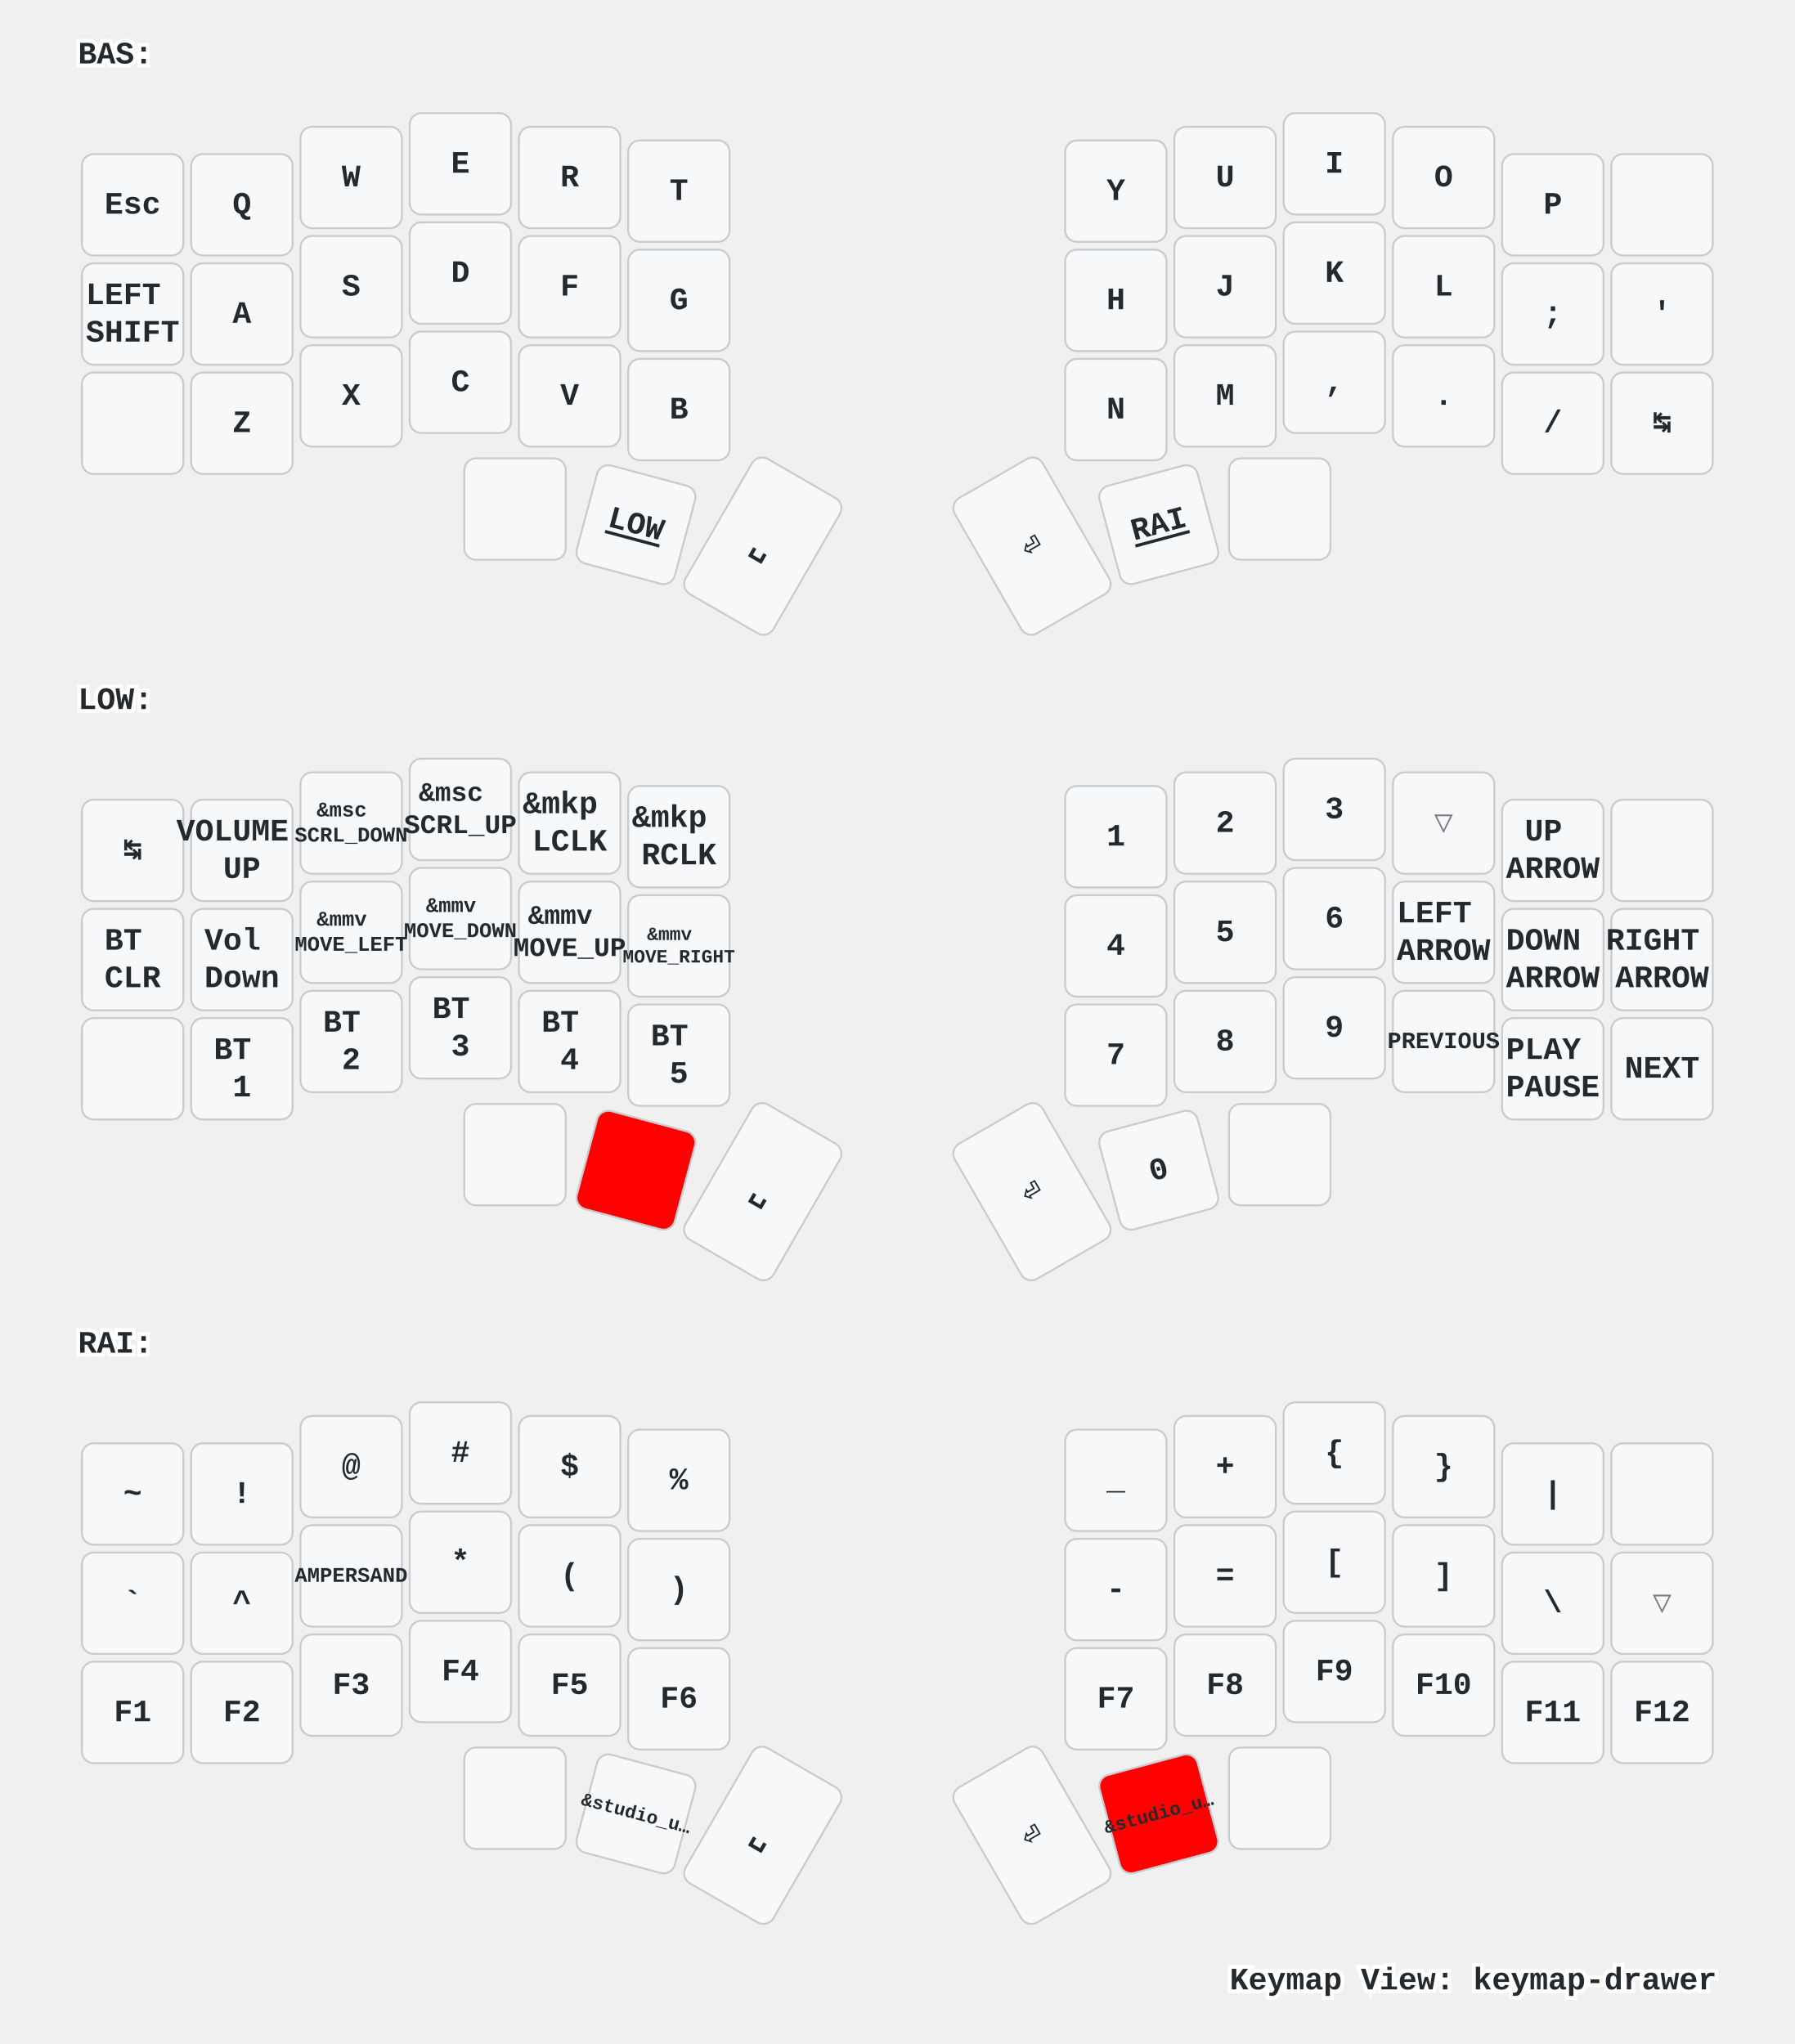
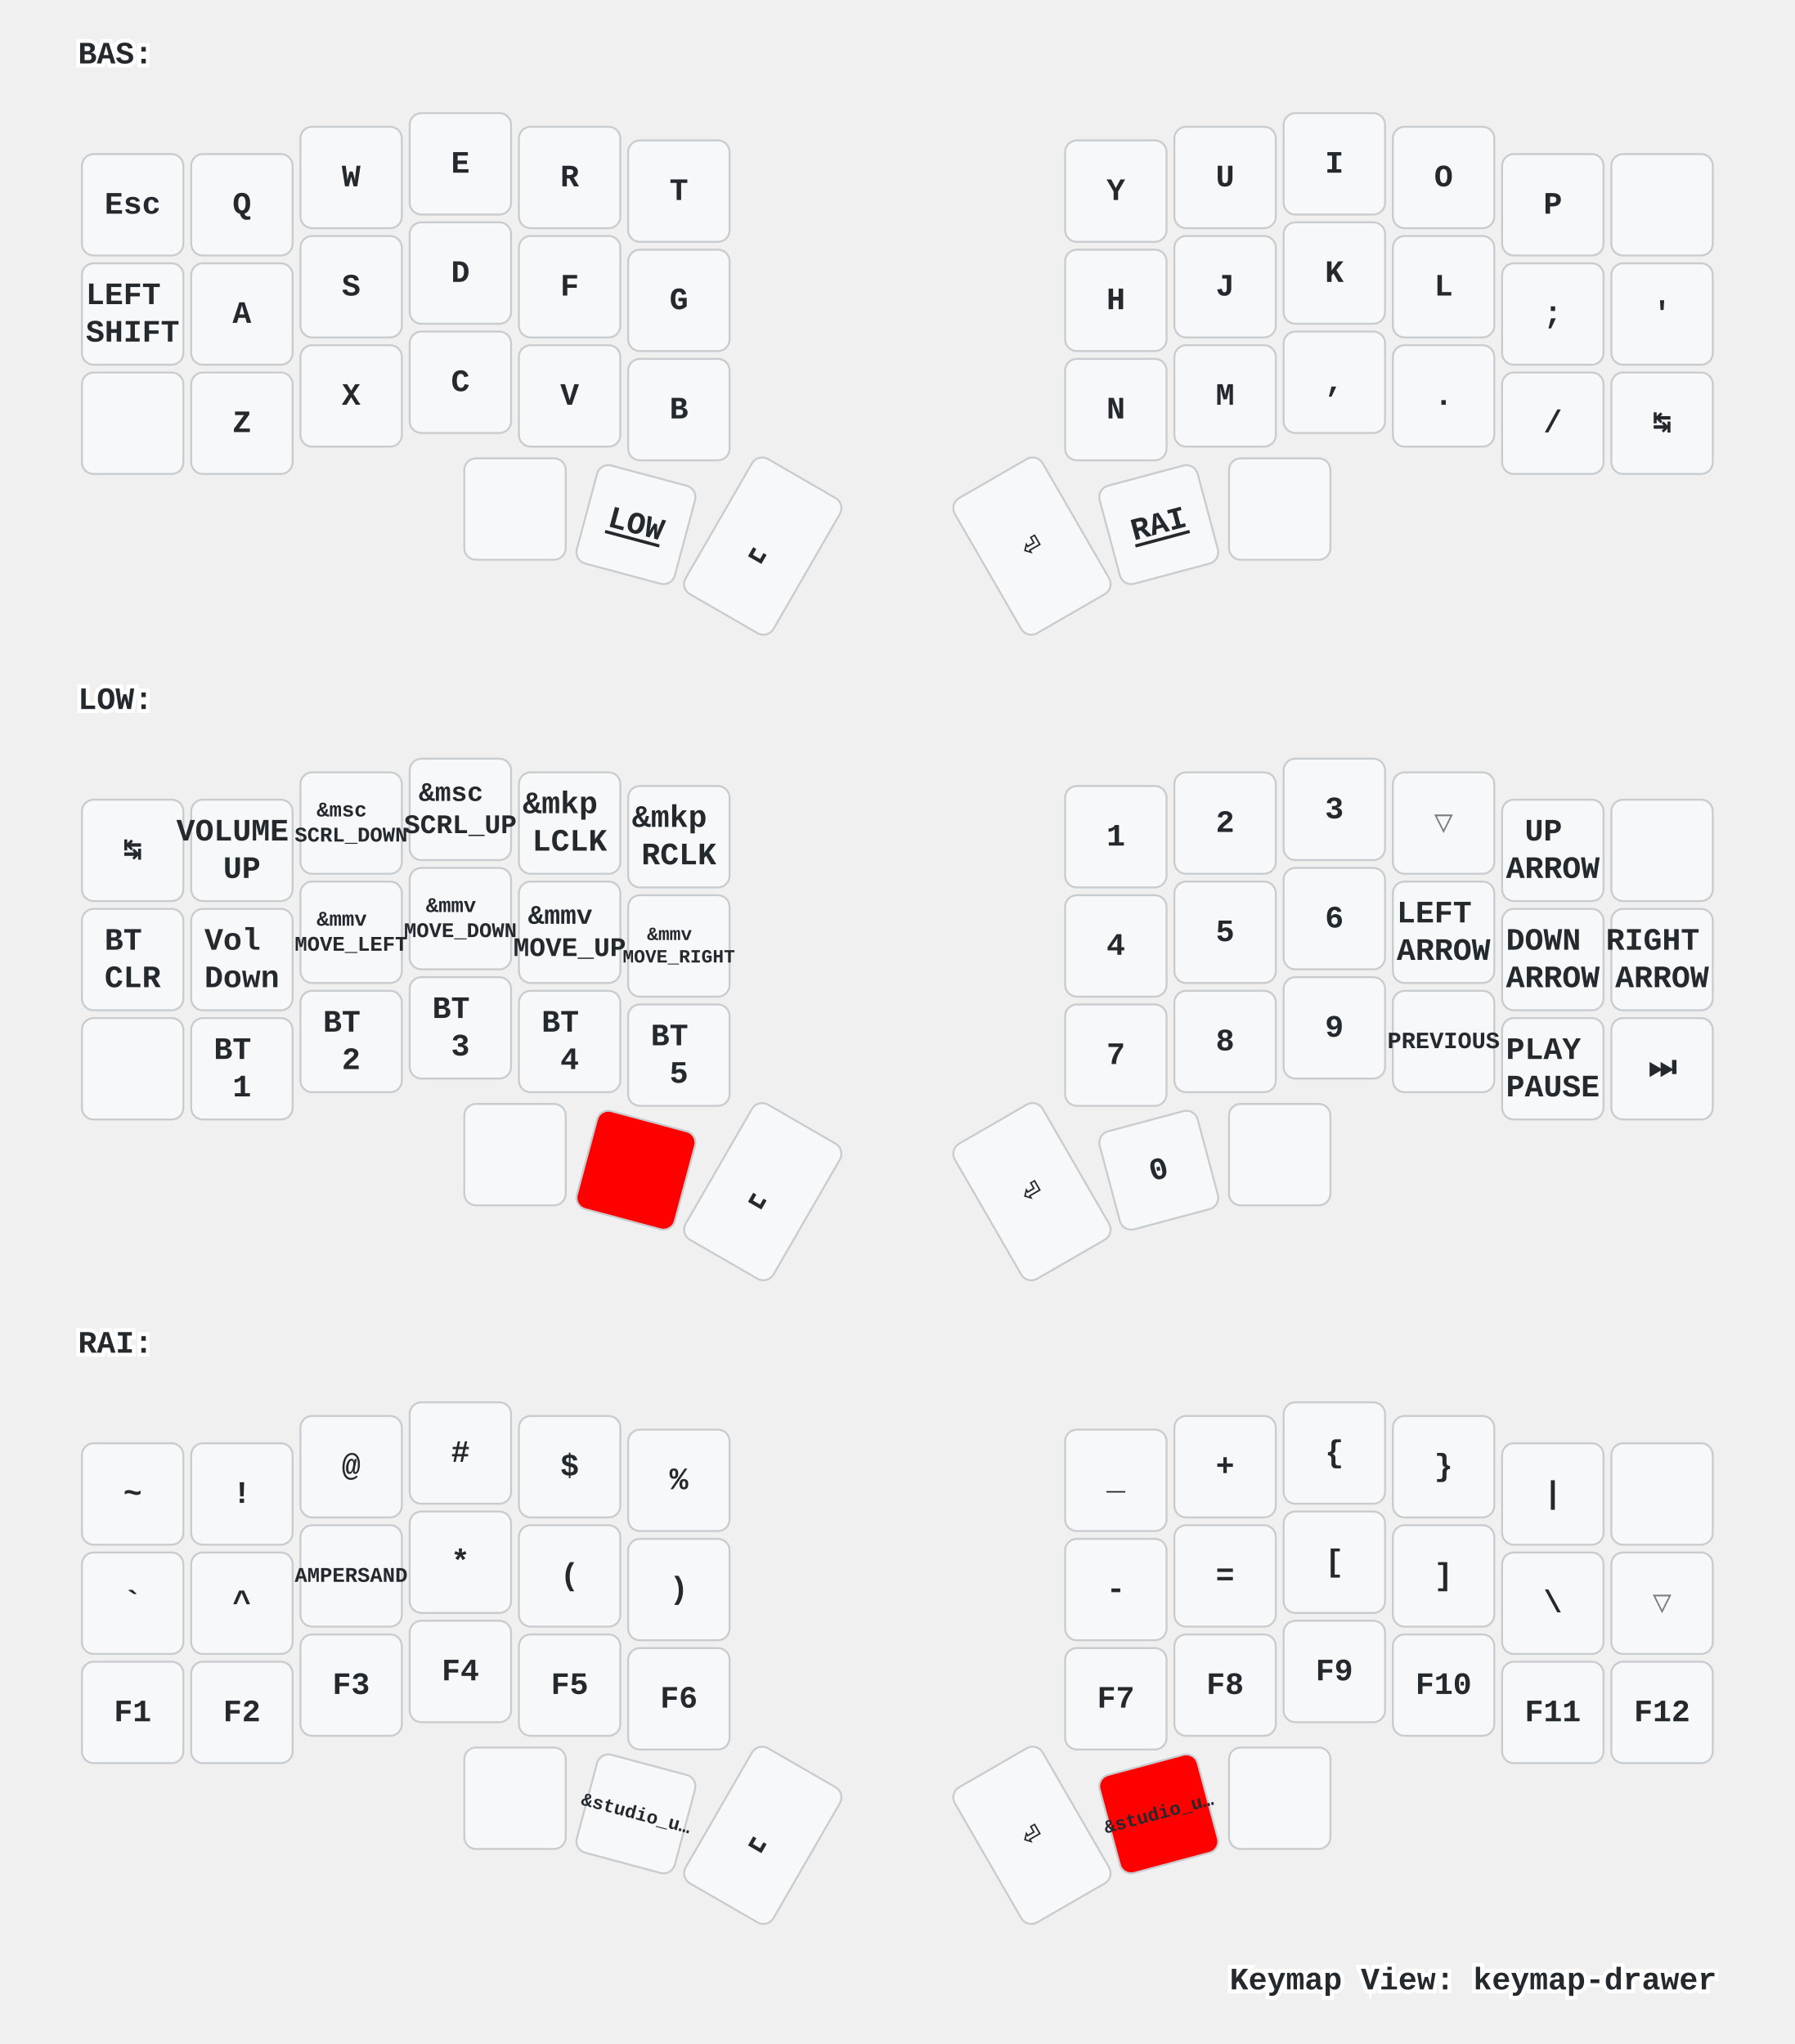
<svg xmlns="http://www.w3.org/2000/svg" xmlns:xlink="http://www.w3.org/1999/xlink" width="920" height="1048" viewBox="0 0 920 1048" class="keymap">
  <defs>/* start glyphs */
<svg id="mdi:apple-keyboard-command">
      <svg id="mdi-apple-keyboard-command" viewBox="0 0 24 24">
        <path d="M6,2A4,4 0 0,1 10,6V8H14V6A4,4 0 0,1 18,2A4,4 0 0,1 22,6A4,4 0 0,1 18,10H16V14H18A4,4 0 0,1 22,18A4,4 0 0,1 18,22A4,4 0 0,1 14,18V16H10V18A4,4 0 0,1 6,22A4,4 0 0,1 2,18A4,4 0 0,1 6,14H8V10H6A4,4 0 0,1 2,6A4,4 0 0,1 6,2M16,18A2,2 0 0,0 18,20A2,2 0 0,0 20,18A2,2 0 0,0 18,16H16V18M14,10H10V14H14V10M6,16A2,2 0 0,0 4,18A2,2 0 0,0 6,20A2,2 0 0,0 8,18V16H6M8,6A2,2 0 0,0 6,4A2,2 0 0,0 4,6A2,2 0 0,0 6,8H8V6M18,8A2,2 0 0,0 20,6A2,2 0 0,0 18,4A2,2 0 0,0 16,6V8H18Z" />
      </svg>
    </svg>
    <svg id="mdi:apple-keyboard-control">
      <svg id="mdi-apple-keyboard-control" viewBox="0 0 24 24">
        <path d="M19.78,11.78L18.36,13.19L12,6.83L5.64,13.19L4.22,11.78L12,4L19.78,11.78Z" />
      </svg>
    </svg>
    <svg id="mdi:apple-keyboard-option">
      <svg id="mdi-apple-keyboard-option" viewBox="0 0 24 24">
        <path d="M3,4H9.11L16.15,18H21V20H14.88L7.84,6H3V4M14,4H21V6H14V4Z" />
      </svg>
    </svg>
    <svg id="mdi:apple-keyboard-shift">
      <svg id="mdi-apple-keyboard-shift" viewBox="0 0 24 24">
        <path d="M15,18V12H17.17L12,6.83L6.83,12H9V18H15M12,4L22,14H17V20H7V14H2L12,4Z" />
      </svg>
    </svg>
    <svg id="mdi:backspace-outline">
      <svg id="mdi-backspace-outline" viewBox="0 0 24 24">
        <path d="M19,15.59L17.59,17L14,13.41L10.41,17L9,15.59L12.59,12L9,8.41L10.41,7L14,10.59L17.59,7L19,8.41L15.41,12L19,15.59M22,3A2,2 0 0,1 24,5V19A2,2 0 0,1 22,21H7C6.31,21 5.77,20.64 5.41,20.11L0,12L5.41,3.88C5.77,3.35 6.31,3 7,3H22M22,5H7L2.28,12L7,19H22V5Z" />
      </svg>
    </svg>
  </defs>/* end glyphs */
<style>/* inherit to force styles through use tags */
svg path {
    fill: inherit;
}

/* font and background color specifications */
svg.keymap {
    font-family: SFMono-Regular,Consolas,Liberation Mono,Menlo,monospace;
    font-size: 14px;
    font-kerning: normal;
    text-rendering: optimizeLegibility;
    fill: #24292e;
}

/* default key styling */
rect.key {
    fill: #f6f8fa;
}

rect.key, rect.combo {
    stroke: #c9cccf;
    stroke-width: 1;
}

/* default key side styling, only used is draw_key_sides is set */
rect.side {
    filter: brightness(90%);
}

/* color accent for combo boxes */
rect.combo, rect.combo-separate {
    fill: #cdf;
}

/* color accent for held keys */
rect.held, rect.combo.held {
    fill: #fdd;
}

/* color accent for ghost (optional) keys */
rect.ghost, rect.combo.ghost {
    stroke-dasharray: 4, 4;
    stroke-width: 2;
}

text {
    text-anchor: middle;
    dominant-baseline: middle;
}

/* styling for layer labels */
text.label {
    font-weight: bold;
    text-anchor: start;
    stroke: white;
    stroke-width: 4;
    paint-order: stroke;
}

/* styling for optional footer */
text.footer {
    text-anchor: end;
    dominant-baseline: auto;
    stroke: white;
    stroke-width: 4;
    paint-order: stroke;
}

/* styling for combo tap, and key non-tap label text */
text.combo, text.hold, text.shifted, text.left, text.right {
    font-size: 11px;
}

text.hold {
    text-anchor: middle;
    dominant-baseline: auto;
}

text.shifted {
    text-anchor: middle;
    dominant-baseline: hanging;
}

text.left {
    text-anchor: start;
}

text.right {
    text-anchor: end;
}

text.layer-activator {
    text-decoration: underline;
}

/* styling for hold/shifted label text in combo box */
text.combo.hold, text.combo.shifted, text.combo.left, text.combo.right {
    font-size: 8px;
}

/* lighter symbol for transparent keys */
text.trans {
    fill: #7b7e81;
}

/* styling for combo dendrons */
path.combo {
    stroke-width: 1;
    stroke: gray;
    fill: none;
}

/* Start Tabler Icons Cleanup */
/* cannot use height/width with glyphs */
.icon-tabler &gt; path {
    fill: inherit;
    stroke: inherit;
    stroke-width: 2;
}
/* hide tabler's default box */
.icon-tabler &gt; path[stroke="none"][fill="none"] {
    visibility: hidden;
}
/* End Tabler Icons Cleanup */

/* For default sytles, see https://github.com/caksoylar/keymap-drawer/blob/main/keymap_drawer/config.py#L85 */

svg.keymap {
  font-family: Ubuntu Mono, Inconsolata, Consolas, Liberation Mono, Menlo, monospace;
  font-size: 16px;
  font-weight: bold;
  text-rendering: optimizeLegibility;
}

/* Color accent for held keys
red = #f00
green = #0f0
blue = #00f
yellow = #ff0
cyan = #0ff
magenta = #f0f
white = #fff
black = #000
grey = #888
light grey = #ccc
#ffc
*/
rect.held, rect.combo.held {
    fill: #f00;
}

/* Technique borrowed and extended from https://github.com/englmaxi/zmk-config/blob/master/keymap-drawer/config.yaml */
.sym_sub_text.tap {
  translate: -5px 2px;
  font-size: 20px;
}
.sym_sub_text.shifted {
  translate: 10px 13px;
  font-size: 10px;
  opacity: 1.0;
}
.combo.sym_sub_text.tap {
  translate: -1px 1px;
}
.combo.sym_sub_text.shifted {
  translate: 7px 5px;
  font-size: 10px;
  opacity: 1.0;
}

/* Toggle */
.toggle.shifted {
  translate: -10px 12px;
}

.toggle.hold {
  translate: 13px -23px;
}

/* Variant for tap-dances */
.tap_dance.tap {
  translate: -7px 0px;
  font-size: 12px;
}
.tap_dance.shifted {
  translate: 7px 17px;
  font-size: 12px;
  opacity: 1.0;
}

/* Variant for symbol next to symbol */
.sym_by_sym.tap {
  translate: -6px 0px;
}
.sym_by_sym.shifted {
  translate: 10px 12px;
  opacity: 1.0;
}

.combo.sym_by_sym.tap {
  translate: -35px 0px;
}
.combo.sym_by_sym.shifted {
  translate: 35px 20px;
  opacity: 1.0;
}

.combo.sym_by_sym.hold {
  visibility: hidden;
}

/* hide hold box for combo sym_by_sym */
.combo.sym_by_sym.hold &gt; path[stroke="none"][fill="none"] {
  visibility: hidden;
}
</style>
  <g transform="translate(40, 0)" class="layer-BAS">
    <text x="0" y="28" class="label" id="BAS">BAS:</text>
    <g transform="translate(0, 56)">
      <g transform="translate(28, 49)" class="key keypos-0">
        <rect rx="6" ry="6" x="-26" y="-26" width="52" height="52" class="key" />
        <text x="0" y="0" class="key tap">Esc</text>
      </g>
      <g transform="translate(84, 49)" class="key keypos-1">
        <rect rx="6" ry="6" x="-26" y="-26" width="52" height="52" class="key" />
        <text x="0" y="0" class="key tap">Q</text>
      </g>
      <g transform="translate(140, 35)" class="key keypos-2">
        <rect rx="6" ry="6" x="-26" y="-26" width="52" height="52" class="key" />
        <text x="0" y="0" class="key tap">W</text>
      </g>
      <g transform="translate(196, 28)" class="key keypos-3">
        <rect rx="6" ry="6" x="-26" y="-26" width="52" height="52" class="key" />
        <text x="0" y="0" class="key tap">E</text>
      </g>
      <g transform="translate(252, 35)" class="key keypos-4">
        <rect rx="6" ry="6" x="-26" y="-26" width="52" height="52" class="key" />
        <text x="0" y="0" class="key tap">R</text>
      </g>
      <g transform="translate(308, 42)" class="key keypos-5">
        <rect rx="6" ry="6" x="-26" y="-26" width="52" height="52" class="key" />
        <text x="0" y="0" class="key tap">T</text>
      </g>
      <g transform="translate(532, 42)" class="key keypos-6">
        <rect rx="6" ry="6" x="-26" y="-26" width="52" height="52" class="key" />
        <text x="0" y="0" class="key tap">Y</text>
      </g>
      <g transform="translate(588, 35)" class="key keypos-7">
        <rect rx="6" ry="6" x="-26" y="-26" width="52" height="52" class="key" />
        <text x="0" y="0" class="key tap">U</text>
      </g>
      <g transform="translate(644, 28)" class="key keypos-8">
        <rect rx="6" ry="6" x="-26" y="-26" width="52" height="52" class="key" />
        <text x="0" y="0" class="key tap">I</text>
      </g>
      <g transform="translate(700, 35)" class="key keypos-9">
        <rect rx="6" ry="6" x="-26" y="-26" width="52" height="52" class="key" />
        <text x="0" y="0" class="key tap">O</text>
      </g>
      <g transform="translate(756, 49)" class="key keypos-10">
        <rect rx="6" ry="6" x="-26" y="-26" width="52" height="52" class="key" />
        <text x="0" y="0" class="key tap">P</text>
      </g>
      <g transform="translate(812, 49)" class="key keypos-11">
        <rect rx="6" ry="6" x="-26" y="-26" width="52" height="52" class="key" />
        <use href="#mdi:backspace-outline" xlink:href="#mdi:backspace-outline" x="-9" y="-9" height="18" width="18.0" class="key tap glyph mdi:backspace-outline" />
      </g>
      <g transform="translate(28, 105)" class="key keypos-12">
        <rect rx="6" ry="6" x="-26" y="-26" width="52" height="52" class="key" />
        <text x="0" y="0" class="key tap">
          <tspan x="0" dy="-0.6em">LEFT</tspan>
          <tspan x="0" dy="1.2em">SHIFT</tspan>
        </text>
      </g>
      <g transform="translate(84, 105)" class="key keypos-13">
        <rect rx="6" ry="6" x="-26" y="-26" width="52" height="52" class="key" />
        <text x="0" y="0" class="key tap">A</text>
      </g>
      <g transform="translate(140, 91)" class="key keypos-14">
        <rect rx="6" ry="6" x="-26" y="-26" width="52" height="52" class="key" />
        <text x="0" y="0" class="key tap">S</text>
      </g>
      <g transform="translate(196, 84)" class="key keypos-15">
        <rect rx="6" ry="6" x="-26" y="-26" width="52" height="52" class="key" />
        <text x="0" y="0" class="key tap">D</text>
      </g>
      <g transform="translate(252, 91)" class="key keypos-16">
        <rect rx="6" ry="6" x="-26" y="-26" width="52" height="52" class="key" />
        <text x="0" y="0" class="key tap">F</text>
      </g>
      <g transform="translate(308, 98)" class="key keypos-17">
        <rect rx="6" ry="6" x="-26" y="-26" width="52" height="52" class="key" />
        <text x="0" y="0" class="key tap">G</text>
      </g>
      <g transform="translate(532, 98)" class="key keypos-18">
        <rect rx="6" ry="6" x="-26" y="-26" width="52" height="52" class="key" />
        <text x="0" y="0" class="key tap">H</text>
      </g>
      <g transform="translate(588, 91)" class="key keypos-19">
        <rect rx="6" ry="6" x="-26" y="-26" width="52" height="52" class="key" />
        <text x="0" y="0" class="key tap">J</text>
      </g>
      <g transform="translate(644, 84)" class="key keypos-20">
        <rect rx="6" ry="6" x="-26" y="-26" width="52" height="52" class="key" />
        <text x="0" y="0" class="key tap">K</text>
      </g>
      <g transform="translate(700, 91)" class="key keypos-21">
        <rect rx="6" ry="6" x="-26" y="-26" width="52" height="52" class="key" />
        <text x="0" y="0" class="key tap">L</text>
      </g>
      <g transform="translate(756, 105)" class="key keypos-22">
        <rect rx="6" ry="6" x="-26" y="-26" width="52" height="52" class="key" />
        <text x="0" y="0" class="key tap">;</text>
      </g>
      <g transform="translate(812, 105)" class="key keypos-23">
        <rect rx="6" ry="6" x="-26" y="-26" width="52" height="52" class="key" />
        <text x="0" y="0" class="key tap">'</text>
      </g>
      <g transform="translate(28, 161)" class="key keypos-24">
        <rect rx="6" ry="6" x="-26" y="-26" width="52" height="52" class="key" />
        <use href="#mdi:apple-keyboard-control" xlink:href="#mdi:apple-keyboard-control" x="-9" y="-9" height="18" width="18.0" class="key tap glyph mdi:apple-keyboard-control" />
      </g>
      <g transform="translate(84, 161)" class="key keypos-25">
        <rect rx="6" ry="6" x="-26" y="-26" width="52" height="52" class="key" />
        <text x="0" y="0" class="key tap">Z</text>
      </g>
      <g transform="translate(140, 147)" class="key keypos-26">
        <rect rx="6" ry="6" x="-26" y="-26" width="52" height="52" class="key" />
        <text x="0" y="0" class="key tap">X</text>
      </g>
      <g transform="translate(196, 140)" class="key keypos-27">
        <rect rx="6" ry="6" x="-26" y="-26" width="52" height="52" class="key" />
        <text x="0" y="0" class="key tap">C</text>
      </g>
      <g transform="translate(252, 147)" class="key keypos-28">
        <rect rx="6" ry="6" x="-26" y="-26" width="52" height="52" class="key" />
        <text x="0" y="0" class="key tap">V</text>
      </g>
      <g transform="translate(308, 154)" class="key keypos-29">
        <rect rx="6" ry="6" x="-26" y="-26" width="52" height="52" class="key" />
        <text x="0" y="0" class="key tap">B</text>
      </g>
      <g transform="translate(532, 154)" class="key keypos-30">
        <rect rx="6" ry="6" x="-26" y="-26" width="52" height="52" class="key" />
        <text x="0" y="0" class="key tap">N</text>
      </g>
      <g transform="translate(588, 147)" class="key keypos-31">
        <rect rx="6" ry="6" x="-26" y="-26" width="52" height="52" class="key" />
        <text x="0" y="0" class="key tap">M</text>
      </g>
      <g transform="translate(644, 140)" class="key keypos-32">
        <rect rx="6" ry="6" x="-26" y="-26" width="52" height="52" class="key" />
        <text x="0" y="0" class="key tap">,</text>
      </g>
      <g transform="translate(700, 147)" class="key keypos-33">
        <rect rx="6" ry="6" x="-26" y="-26" width="52" height="52" class="key" />
        <text x="0" y="0" class="key tap">.</text>
      </g>
      <g transform="translate(756, 161)" class="key keypos-34">
        <rect rx="6" ry="6" x="-26" y="-26" width="52" height="52" class="key" />
        <text x="0" y="0" class="key tap">/</text>
      </g>
      <g transform="translate(812, 161)" class="key keypos-35">
        <rect rx="6" ry="6" x="-26" y="-26" width="52" height="52" class="key" />
        <text x="0" y="0" class="key tap">↹</text>
      </g>
      <g transform="translate(224, 205)" class="key keypos-36">
        <rect rx="6" ry="6" x="-26" y="-26" width="52" height="52" class="key" />
        <use href="#mdi:apple-keyboard-command" xlink:href="#mdi:apple-keyboard-command" x="-9" y="-9" height="18" width="18.0" class="key tap glyph mdi:apple-keyboard-command" />
      </g>
      <g transform="translate(286, 213) rotate(15.0)" class="key keypos-37">
        <rect rx="6" ry="6" x="-26" y="-26" width="52" height="52" class="key" />
        <a href="#LOW">
          <text x="0" y="0" class="key tap layer-activator">LOW</text>
        </a>
      </g>
      <g transform="translate(351, 224) rotate(30.0)" class="key keypos-38">
        <rect rx="6" ry="6" x="-26" y="-40" width="52" height="80" class="key" />
        <text x="0" y="0" class="key tap">␣</text>
      </g>
      <g transform="translate(489, 224) rotate(-30.0)" class="key keypos-39">
        <rect rx="6" ry="6" x="-26" y="-40" width="52" height="80" class="key" />
        <text x="0" y="0" class="key tap">⏎</text>
      </g>
      <g transform="translate(554, 213) rotate(-15.0)" class="key keypos-40">
        <rect rx="6" ry="6" x="-26" y="-26" width="52" height="52" class="key" />
        <a href="#RAI">
          <text x="0" y="0" class="key tap layer-activator">RAI</text>
        </a>
      </g>
      <g transform="translate(616, 205)" class="key keypos-41">
        <rect rx="6" ry="6" x="-26" y="-26" width="52" height="52" class="key" />
        <use href="#mdi:apple-keyboard-option" xlink:href="#mdi:apple-keyboard-option" x="-9" y="-9" height="18" width="18.0" class="key tap glyph mdi:apple-keyboard-option" />
      </g>
    </g>
  </g>
  <g transform="translate(40, 331)" class="layer-LOW">
    <text x="0" y="28" class="label" id="LOW">LOW:</text>
    <g transform="translate(0, 56)">
      <g transform="translate(28, 49)" class="key keypos-0">
        <rect rx="6" ry="6" x="-26" y="-26" width="52" height="52" class="key" />
        <text x="0" y="0" class="key tap">↹</text>
      </g>
      <g transform="translate(84, 49)" class="key keypos-1">
        <rect rx="6" ry="6" x="-26" y="-26" width="52" height="52" class="key" />
        <text x="0" y="0" class="key tap">
          <tspan x="0" dy="-0.6em">VOLUME</tspan>
          <tspan x="0" dy="1.2em">UP</tspan>
        </text>
      </g>
      <g transform="translate(140, 35)" class="key keypos-2">
        <rect rx="6" ry="6" x="-26" y="-26" width="52" height="52" class="key" />
        <text x="0" y="0" class="key tap">
          <tspan x="0" dy="-0.6em" style="font-size: 67%">&amp;msc</tspan>
          <tspan x="0" dy="1.2em" style="font-size: 67%">SCRL_DOWN</tspan>
        </text>
      </g>
      <g transform="translate(196, 28)" class="key keypos-3">
        <rect rx="6" ry="6" x="-26" y="-26" width="52" height="52" class="key" />
        <text x="0" y="0" class="key tap">
          <tspan x="0" dy="-0.6em" style="font-size: 86%">&amp;msc</tspan>
          <tspan x="0" dy="1.2em" style="font-size: 86%">SCRL_UP</tspan>
        </text>
      </g>
      <g transform="translate(252, 35)" class="key keypos-4">
        <rect rx="6" ry="6" x="-26" y="-26" width="52" height="52" class="key" />
        <text x="0" y="0" class="key tap">
          <tspan x="0" dy="-0.6em">&amp;mkp</tspan>
          <tspan x="0" dy="1.2em">LCLK</tspan>
        </text>
      </g>
      <g transform="translate(308, 42)" class="key keypos-5">
        <rect rx="6" ry="6" x="-26" y="-26" width="52" height="52" class="key" />
        <text x="0" y="0" class="key tap">
          <tspan x="0" dy="-0.6em">&amp;mkp</tspan>
          <tspan x="0" dy="1.2em">RCLK</tspan>
        </text>
      </g>
      <g transform="translate(532, 42)" class="key keypos-6">
        <rect rx="6" ry="6" x="-26" y="-26" width="52" height="52" class="key" />
        <text x="0" y="0" class="key tap">1</text>
      </g>
      <g transform="translate(588, 35)" class="key keypos-7">
        <rect rx="6" ry="6" x="-26" y="-26" width="52" height="52" class="key" />
        <text x="0" y="0" class="key tap">2</text>
      </g>
      <g transform="translate(644, 28)" class="key keypos-8">
        <rect rx="6" ry="6" x="-26" y="-26" width="52" height="52" class="key" />
        <text x="0" y="0" class="key tap">3</text>
      </g>
      <g transform="translate(700, 35)" class="key trans keypos-9">
        <rect rx="6" ry="6" x="-26" y="-26" width="52" height="52" class="key trans" />
        <text x="0" y="0" class="key trans tap">▽</text>
      </g>
      <g transform="translate(756, 49)" class="key keypos-10">
        <rect rx="6" ry="6" x="-26" y="-26" width="52" height="52" class="key" />
        <text x="0" y="0" class="key tap">
          <tspan x="0" dy="-0.6em">UP</tspan>
          <tspan x="0" dy="1.2em">ARROW</tspan>
        </text>
      </g>
      <g transform="translate(812, 49)" class="key keypos-11">
        <rect rx="6" ry="6" x="-26" y="-26" width="52" height="52" class="key" />
        <use href="#mdi:backspace-outline" xlink:href="#mdi:backspace-outline" x="-9" y="-9" height="18" width="18.0" class="key tap glyph mdi:backspace-outline" />
      </g>
      <g transform="translate(28, 105)" class="key keypos-12">
        <rect rx="6" ry="6" x="-26" y="-26" width="52" height="52" class="key" />
        <text x="0" y="0" class="key tap">
          <tspan x="0" dy="-0.6em">BT</tspan>
          <tspan x="0" dy="1.2em">CLR</tspan>
        </text>
      </g>
      <g transform="translate(84, 105)" class="key keypos-13">
        <rect rx="6" ry="6" x="-26" y="-26" width="52" height="52" class="key" />
        <text x="0" y="0" class="key tap">
          <tspan x="0" dy="-0.6em">Vol</tspan>
          <tspan x="0" dy="1.2em">Down</tspan>
        </text>
      </g>
      <g transform="translate(140, 91)" class="key keypos-14">
        <rect rx="6" ry="6" x="-26" y="-26" width="52" height="52" class="key" />
        <text x="0" y="0" class="key tap">
          <tspan x="0" dy="-0.6em" style="font-size: 67%">&amp;mmv</tspan>
          <tspan x="0" dy="1.2em" style="font-size: 67%">MOVE_LEFT</tspan>
        </text>
      </g>
      <g transform="translate(196, 84)" class="key keypos-15">
        <rect rx="6" ry="6" x="-26" y="-26" width="52" height="52" class="key" />
        <text x="0" y="0" class="key tap">
          <tspan x="0" dy="-0.6em" style="font-size: 67%">&amp;mmv</tspan>
          <tspan x="0" dy="1.2em" style="font-size: 67%">MOVE_DOWN</tspan>
        </text>
      </g>
      <g transform="translate(252, 91)" class="key keypos-16">
        <rect rx="6" ry="6" x="-26" y="-26" width="52" height="52" class="key" />
        <text x="0" y="0" class="key tap">
          <tspan x="0" dy="-0.6em" style="font-size: 86%">&amp;mmv</tspan>
          <tspan x="0" dy="1.2em" style="font-size: 86%">MOVE_UP</tspan>
        </text>
      </g>
      <g transform="translate(308, 98)" class="key keypos-17">
        <rect rx="6" ry="6" x="-26" y="-26" width="52" height="52" class="key" />
        <text x="0" y="0" class="key tap">
          <tspan x="0" dy="-0.6em" style="font-size: 60%">&amp;mmv</tspan>
          <tspan x="0" dy="1.2em" style="font-size: 60%">MOVE_RIGHT</tspan>
        </text>
      </g>
      <g transform="translate(532, 98)" class="key keypos-18">
        <rect rx="6" ry="6" x="-26" y="-26" width="52" height="52" class="key" />
        <text x="0" y="0" class="key tap">4</text>
      </g>
      <g transform="translate(588, 91)" class="key keypos-19">
        <rect rx="6" ry="6" x="-26" y="-26" width="52" height="52" class="key" />
        <text x="0" y="0" class="key tap">5</text>
      </g>
      <g transform="translate(644, 84)" class="key keypos-20">
        <rect rx="6" ry="6" x="-26" y="-26" width="52" height="52" class="key" />
        <text x="0" y="0" class="key tap">6</text>
      </g>
      <g transform="translate(700, 91)" class="key keypos-21">
        <rect rx="6" ry="6" x="-26" y="-26" width="52" height="52" class="key" />
        <text x="0" y="0" class="key tap">
          <tspan x="0" dy="-0.6em">LEFT</tspan>
          <tspan x="0" dy="1.2em">ARROW</tspan>
        </text>
      </g>
      <g transform="translate(756, 105)" class="key keypos-22">
        <rect rx="6" ry="6" x="-26" y="-26" width="52" height="52" class="key" />
        <text x="0" y="0" class="key tap">
          <tspan x="0" dy="-0.6em">DOWN</tspan>
          <tspan x="0" dy="1.2em">ARROW</tspan>
        </text>
      </g>
      <g transform="translate(812, 105)" class="key keypos-23">
        <rect rx="6" ry="6" x="-26" y="-26" width="52" height="52" class="key" />
        <text x="0" y="0" class="key tap">
          <tspan x="0" dy="-0.6em">RIGHT</tspan>
          <tspan x="0" dy="1.2em">ARROW</tspan>
        </text>
      </g>
      <g transform="translate(28, 161)" class="key keypos-24">
        <rect rx="6" ry="6" x="-26" y="-26" width="52" height="52" class="key" />
        <use href="#mdi:apple-keyboard-shift" xlink:href="#mdi:apple-keyboard-shift" x="-9" y="-9" height="18" width="18.0" class="key tap glyph mdi:apple-keyboard-shift" />
      </g>
      <g transform="translate(84, 161)" class="key keypos-25">
        <rect rx="6" ry="6" x="-26" y="-26" width="52" height="52" class="key" />
        <text x="0" y="0" class="key tap">
          <tspan x="0" dy="-0.6em">BT</tspan>
          <tspan x="0" dy="1.2em">1</tspan>
        </text>
      </g>
      <g transform="translate(140, 147)" class="key keypos-26">
        <rect rx="6" ry="6" x="-26" y="-26" width="52" height="52" class="key" />
        <text x="0" y="0" class="key tap">
          <tspan x="0" dy="-0.6em">BT</tspan>
          <tspan x="0" dy="1.2em">2</tspan>
        </text>
      </g>
      <g transform="translate(196, 140)" class="key keypos-27">
        <rect rx="6" ry="6" x="-26" y="-26" width="52" height="52" class="key" />
        <text x="0" y="0" class="key tap">
          <tspan x="0" dy="-0.6em">BT</tspan>
          <tspan x="0" dy="1.2em">3</tspan>
        </text>
      </g>
      <g transform="translate(252, 147)" class="key keypos-28">
        <rect rx="6" ry="6" x="-26" y="-26" width="52" height="52" class="key" />
        <text x="0" y="0" class="key tap">
          <tspan x="0" dy="-0.6em">BT</tspan>
          <tspan x="0" dy="1.2em">4</tspan>
        </text>
      </g>
      <g transform="translate(308, 154)" class="key keypos-29">
        <rect rx="6" ry="6" x="-26" y="-26" width="52" height="52" class="key" />
        <text x="0" y="0" class="key tap">
          <tspan x="0" dy="-0.6em">BT</tspan>
          <tspan x="0" dy="1.2em">5</tspan>
        </text>
      </g>
      <g transform="translate(532, 154)" class="key keypos-30">
        <rect rx="6" ry="6" x="-26" y="-26" width="52" height="52" class="key" />
        <text x="0" y="0" class="key tap">7</text>
      </g>
      <g transform="translate(588, 147)" class="key keypos-31">
        <rect rx="6" ry="6" x="-26" y="-26" width="52" height="52" class="key" />
        <text x="0" y="0" class="key tap">8</text>
      </g>
      <g transform="translate(644, 140)" class="key keypos-32">
        <rect rx="6" ry="6" x="-26" y="-26" width="52" height="52" class="key" />
        <text x="0" y="0" class="key tap">9</text>
      </g>
      <g transform="translate(700, 147)" class="key keypos-33">
        <rect rx="6" ry="6" x="-26" y="-26" width="52" height="52" class="key" />
        <text x="0" y="0" class="key tap">
          <tspan style="font-size: 75%">PREVIOUS</tspan>
        </text>
      </g>
      <g transform="translate(756, 161)" class="key keypos-34">
        <rect rx="6" ry="6" x="-26" y="-26" width="52" height="52" class="key" />
        <text x="0" y="0" class="key tap">
          <tspan x="0" dy="-0.6em">PLAY</tspan>
          <tspan x="0" dy="1.2em">PAUSE</tspan>
        </text>
      </g>
      <g transform="translate(812, 161)" class="key keypos-35">
        <rect rx="6" ry="6" x="-26" y="-26" width="52" height="52" class="key" />
-         <text x="0" y="0" class="key tap">NEXT</text>
+         <text x="0" y="0" class="key tap">⏭️</text>
      </g>
      <g transform="translate(224, 205)" class="key keypos-36">
        <rect rx="6" ry="6" x="-26" y="-26" width="52" height="52" class="key" />
        <use href="#mdi:apple-keyboard-command" xlink:href="#mdi:apple-keyboard-command" x="-9" y="-9" height="18" width="18.0" class="key tap glyph mdi:apple-keyboard-command" />
      </g>
      <g transform="translate(286, 213) rotate(15.0)" class="key held keypos-37">
        <rect rx="6" ry="6" x="-26" y="-26" width="52" height="52" class="key held" />
      </g>
      <g transform="translate(351, 224) rotate(30.0)" class="key keypos-38">
        <rect rx="6" ry="6" x="-26" y="-40" width="52" height="80" class="key" />
        <text x="0" y="0" class="key tap">␣</text>
      </g>
      <g transform="translate(489, 224) rotate(-30.0)" class="key keypos-39">
        <rect rx="6" ry="6" x="-26" y="-40" width="52" height="80" class="key" />
        <text x="0" y="0" class="key tap">⏎</text>
      </g>
      <g transform="translate(554, 213) rotate(-15.0)" class="key keypos-40">
        <rect rx="6" ry="6" x="-26" y="-26" width="52" height="52" class="key" />
        <text x="0" y="0" class="key tap">0</text>
      </g>
      <g transform="translate(616, 205)" class="key keypos-41">
        <rect rx="6" ry="6" x="-26" y="-26" width="52" height="52" class="key" />
        <use href="#mdi:apple-keyboard-option" xlink:href="#mdi:apple-keyboard-option" x="-9" y="-9" height="18" width="18.0" class="key tap glyph mdi:apple-keyboard-option" />
      </g>
    </g>
  </g>
  <g transform="translate(40, 661)" class="layer-RAI">
    <text x="0" y="28" class="label" id="RAI">RAI:</text>
    <g transform="translate(0, 56)">
      <g transform="translate(28, 49)" class="key keypos-0">
        <rect rx="6" ry="6" x="-26" y="-26" width="52" height="52" class="key" />
        <text x="0" y="0" class="key tap">~</text>
      </g>
      <g transform="translate(84, 49)" class="key keypos-1">
        <rect rx="6" ry="6" x="-26" y="-26" width="52" height="52" class="key" />
        <text x="0" y="0" class="key tap">!</text>
      </g>
      <g transform="translate(140, 35)" class="key keypos-2">
        <rect rx="6" ry="6" x="-26" y="-26" width="52" height="52" class="key" />
        <text x="0" y="0" class="key tap">@</text>
      </g>
      <g transform="translate(196, 28)" class="key keypos-3">
        <rect rx="6" ry="6" x="-26" y="-26" width="52" height="52" class="key" />
        <text x="0" y="0" class="key tap">#</text>
      </g>
      <g transform="translate(252, 35)" class="key keypos-4">
        <rect rx="6" ry="6" x="-26" y="-26" width="52" height="52" class="key" />
        <text x="0" y="0" class="key tap">$</text>
      </g>
      <g transform="translate(308, 42)" class="key keypos-5">
        <rect rx="6" ry="6" x="-26" y="-26" width="52" height="52" class="key" />
        <text x="0" y="0" class="key tap">%</text>
      </g>
      <g transform="translate(532, 42)" class="key keypos-6">
        <rect rx="6" ry="6" x="-26" y="-26" width="52" height="52" class="key" />
        <text x="0" y="0" class="key tap">_</text>
      </g>
      <g transform="translate(588, 35)" class="key keypos-7">
        <rect rx="6" ry="6" x="-26" y="-26" width="52" height="52" class="key" />
        <text x="0" y="0" class="key tap">+</text>
      </g>
      <g transform="translate(644, 28)" class="key keypos-8">
        <rect rx="6" ry="6" x="-26" y="-26" width="52" height="52" class="key" />
        <text x="0" y="0" class="key tap">{</text>
      </g>
      <g transform="translate(700, 35)" class="key keypos-9">
        <rect rx="6" ry="6" x="-26" y="-26" width="52" height="52" class="key" />
        <text x="0" y="0" class="key tap">}</text>
      </g>
      <g transform="translate(756, 49)" class="key keypos-10">
        <rect rx="6" ry="6" x="-26" y="-26" width="52" height="52" class="key" />
        <text x="0" y="0" class="key tap">|</text>
      </g>
      <g transform="translate(812, 49)" class="key keypos-11">
        <rect rx="6" ry="6" x="-26" y="-26" width="52" height="52" class="key" />
        <use href="#mdi:backspace-outline" xlink:href="#mdi:backspace-outline" x="-9" y="-9" height="18" width="18.0" class="key tap glyph mdi:backspace-outline" />
      </g>
      <g transform="translate(28, 105)" class="key keypos-12">
        <rect rx="6" ry="6" x="-26" y="-26" width="52" height="52" class="key" />
        <text x="0" y="0" class="key tap">`</text>
      </g>
      <g transform="translate(84, 105)" class="key keypos-13">
        <rect rx="6" ry="6" x="-26" y="-26" width="52" height="52" class="key" />
        <text x="0" y="0" class="key tap">^</text>
      </g>
      <g transform="translate(140, 91)" class="key keypos-14">
        <rect rx="6" ry="6" x="-26" y="-26" width="52" height="52" class="key" />
        <text x="0" y="0" class="key tap">
          <tspan style="font-size: 67%">AMPERSAND</tspan>
        </text>
      </g>
      <g transform="translate(196, 84)" class="key keypos-15">
        <rect rx="6" ry="6" x="-26" y="-26" width="52" height="52" class="key" />
        <text x="0" y="0" class="key tap">*</text>
      </g>
      <g transform="translate(252, 91)" class="key keypos-16">
        <rect rx="6" ry="6" x="-26" y="-26" width="52" height="52" class="key" />
        <text x="0" y="0" class="key tap">(</text>
      </g>
      <g transform="translate(308, 98)" class="key keypos-17">
        <rect rx="6" ry="6" x="-26" y="-26" width="52" height="52" class="key" />
        <text x="0" y="0" class="key tap">)</text>
      </g>
      <g transform="translate(532, 98)" class="key keypos-18">
        <rect rx="6" ry="6" x="-26" y="-26" width="52" height="52" class="key" />
        <text x="0" y="0" class="key tap">-</text>
      </g>
      <g transform="translate(588, 91)" class="key keypos-19">
        <rect rx="6" ry="6" x="-26" y="-26" width="52" height="52" class="key" />
        <text x="0" y="0" class="key tap">=</text>
      </g>
      <g transform="translate(644, 84)" class="key keypos-20">
        <rect rx="6" ry="6" x="-26" y="-26" width="52" height="52" class="key" />
        <text x="0" y="0" class="key tap">[</text>
      </g>
      <g transform="translate(700, 91)" class="key keypos-21">
        <rect rx="6" ry="6" x="-26" y="-26" width="52" height="52" class="key" />
        <text x="0" y="0" class="key tap">]</text>
      </g>
      <g transform="translate(756, 105)" class="key keypos-22">
        <rect rx="6" ry="6" x="-26" y="-26" width="52" height="52" class="key" />
        <text x="0" y="0" class="key tap">\</text>
      </g>
      <g transform="translate(812, 105)" class="key trans keypos-23">
        <rect rx="6" ry="6" x="-26" y="-26" width="52" height="52" class="key trans" />
        <text x="0" y="0" class="key trans tap">▽</text>
      </g>
      <g transform="translate(28, 161)" class="key keypos-24">
        <rect rx="6" ry="6" x="-26" y="-26" width="52" height="52" class="key" />
        <text x="0" y="0" class="key tap">F1</text>
      </g>
      <g transform="translate(84, 161)" class="key keypos-25">
        <rect rx="6" ry="6" x="-26" y="-26" width="52" height="52" class="key" />
        <text x="0" y="0" class="key tap">F2</text>
      </g>
      <g transform="translate(140, 147)" class="key keypos-26">
        <rect rx="6" ry="6" x="-26" y="-26" width="52" height="52" class="key" />
        <text x="0" y="0" class="key tap">F3</text>
      </g>
      <g transform="translate(196, 140)" class="key keypos-27">
        <rect rx="6" ry="6" x="-26" y="-26" width="52" height="52" class="key" />
        <text x="0" y="0" class="key tap">F4</text>
      </g>
      <g transform="translate(252, 147)" class="key keypos-28">
        <rect rx="6" ry="6" x="-26" y="-26" width="52" height="52" class="key" />
        <text x="0" y="0" class="key tap">F5</text>
      </g>
      <g transform="translate(308, 154)" class="key keypos-29">
        <rect rx="6" ry="6" x="-26" y="-26" width="52" height="52" class="key" />
        <text x="0" y="0" class="key tap">F6</text>
      </g>
      <g transform="translate(532, 154)" class="key keypos-30">
        <rect rx="6" ry="6" x="-26" y="-26" width="52" height="52" class="key" />
        <text x="0" y="0" class="key tap">F7</text>
      </g>
      <g transform="translate(588, 147)" class="key keypos-31">
        <rect rx="6" ry="6" x="-26" y="-26" width="52" height="52" class="key" />
        <text x="0" y="0" class="key tap">F8</text>
      </g>
      <g transform="translate(644, 140)" class="key keypos-32">
        <rect rx="6" ry="6" x="-26" y="-26" width="52" height="52" class="key" />
        <text x="0" y="0" class="key tap">F9</text>
      </g>
      <g transform="translate(700, 147)" class="key keypos-33">
        <rect rx="6" ry="6" x="-26" y="-26" width="52" height="52" class="key" />
        <text x="0" y="0" class="key tap">F10</text>
      </g>
      <g transform="translate(756, 161)" class="key keypos-34">
        <rect rx="6" ry="6" x="-26" y="-26" width="52" height="52" class="key" />
        <text x="0" y="0" class="key tap">F11</text>
      </g>
      <g transform="translate(812, 161)" class="key keypos-35">
        <rect rx="6" ry="6" x="-26" y="-26" width="52" height="52" class="key" />
        <text x="0" y="0" class="key tap">F12</text>
      </g>
      <g transform="translate(224, 205)" class="key keypos-36">
        <rect rx="6" ry="6" x="-26" y="-26" width="52" height="52" class="key" />
        <use href="#mdi:apple-keyboard-command" xlink:href="#mdi:apple-keyboard-command" x="-9" y="-9" height="18" width="18.0" class="key tap glyph mdi:apple-keyboard-command" />
      </g>
      <g transform="translate(286, 213) rotate(15.0)" class="key keypos-37">
        <rect rx="6" ry="6" x="-26" y="-26" width="52" height="52" class="key" />
        <text x="0" y="0" class="key tap">
          <tspan style="font-size: 60%">&amp;studio_u…</tspan>
        </text>
      </g>
      <g transform="translate(351, 224) rotate(30.0)" class="key keypos-38">
        <rect rx="6" ry="6" x="-26" y="-40" width="52" height="80" class="key" />
        <text x="0" y="0" class="key tap">␣</text>
      </g>
      <g transform="translate(489, 224) rotate(-30.0)" class="key keypos-39">
        <rect rx="6" ry="6" x="-26" y="-40" width="52" height="80" class="key" />
        <text x="0" y="0" class="key tap">⏎</text>
      </g>
      <g transform="translate(554, 213) rotate(-15.0)" class="key held keypos-40">
        <rect rx="6" ry="6" x="-26" y="-26" width="52" height="52" class="key held" />
        <text x="0" y="0" class="key held tap">
          <tspan style="font-size: 60%">&amp;studio_u…</tspan>
        </text>
      </g>
      <g transform="translate(616, 205)" class="key keypos-41">
        <rect rx="6" ry="6" x="-26" y="-26" width="52" height="52" class="key" />
        <use href="#mdi:apple-keyboard-option" xlink:href="#mdi:apple-keyboard-option" x="-9" y="-9" height="18" width="18.0" class="key tap glyph mdi:apple-keyboard-option" />
      </g>
    </g>
  </g>
  <text x="880.0" y="1020.0" class="footer">Keymap View: <a href="https://github.com/caksoylar/keymap-drawer">keymap-drawer</a>
  </text>
</svg>
